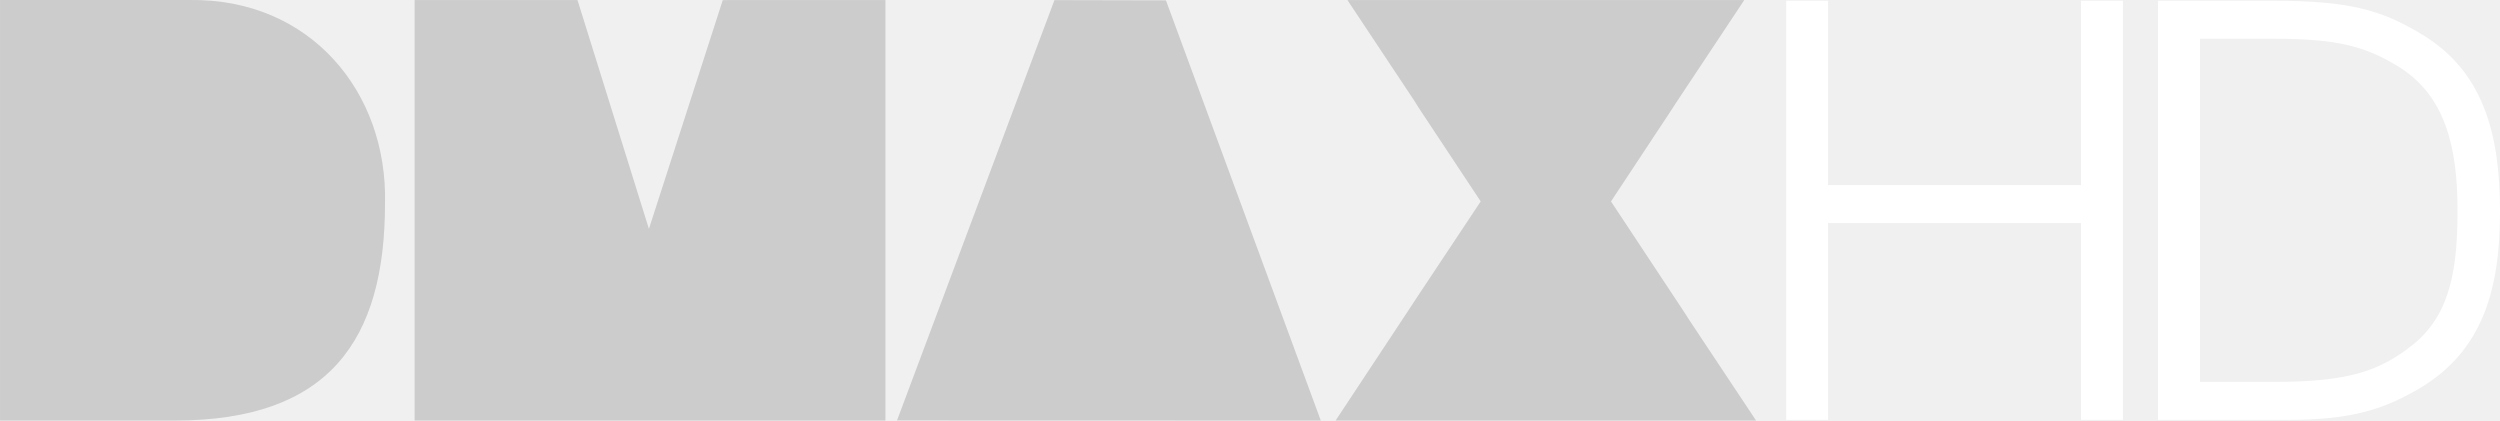
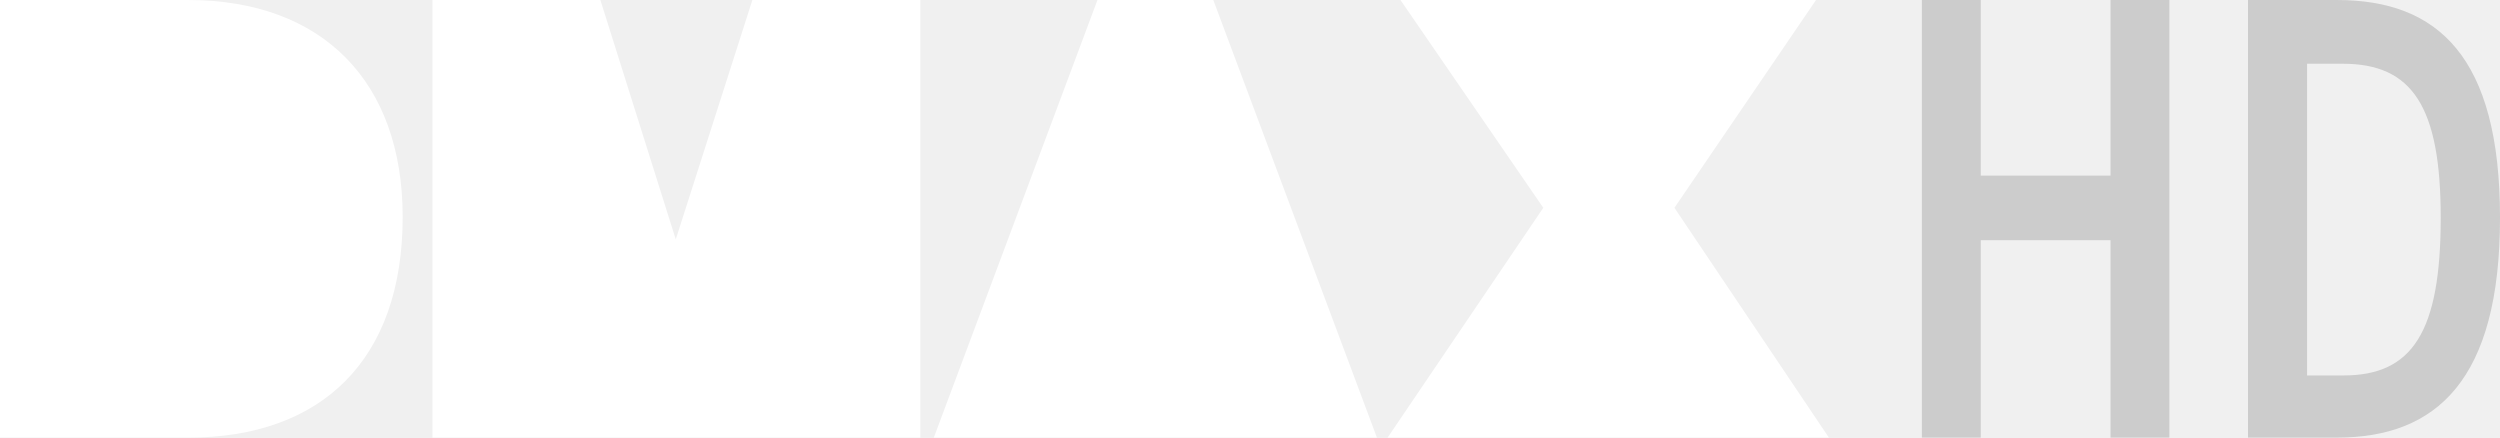
- <svg xmlns="http://www.w3.org/2000/svg" id="a" version="1.1" viewBox="0 0 300 50.46">
-   <path id="b" d="m193.32 24.17c16.779-25.367-1.972 2.906 15.991-24.16h-47.618c18.1 27.23-1.278-1.881 15.991 24.16-18.474 27.823 3.508-5.328-17.413 26.297h50.46c-18.477-27.804 2.222 3.344-17.413-26.297zm-85.68 26.28 50.855 0.015-18.581-50.42-13.38-0.03-18.894 50.44zm-57.885 0.015h56.5v-50.46l-19.522 7e-3 -8.862 27.453-8.573-27.461h-19.545v50.46zm-28.784 0c18.541 0 25.23-9.645 25.23-26.06 0.327-13.292-8.917-24.614-23.454-24.403h-22.743v50.46h20.966z" fill="#ccc" fill-rule="evenodd" />
-   <path id="c" d="m214.34 0.086v50.3h5.03v-23.618h30.353v23.618h5.03v-50.3h-5.03v22.12h-30.353v-22.12h-5.03zm44.619 0v50.3h15.448c7.555 0 11.44-1.153 15.864-3.739 7.623-4.492 9.731-11.847 9.731-21.239 0-9.46-2.044-16.949-9.53-21.373-4.764-2.859-8.64-3.947-17.76-3.947h-13.753zm5.04 4.564h8.913c7.623 0 10.96 0.949 14.771 3.264 5.785 3.471 7.218 9.805 7.218 17.292 0 6.602-0.687 12.388-5.315 16.13-4.02 3.199-7.758 4.49-16.674 4.49h-8.913v-41.18z" fill="#fff" />
+ <svg xmlns="http://www.w3.org/2000/svg" width="820.17pt" height="143.57pt" version="1.1" viewBox="0 0 820.17 143.57">
+   <g transform="matrix(.75166 0 0 .75166 585.47 459.78)" fill="#fff">
+     <path transform="translate(-879.78,-716.18)" d="m100.88 104.5h82.125c58.579 0 93.622 35.58 93.623 94.697 0 62.596-35.576 96.301-93.623 96.301h-82.125zm188.74 0h73.297l32.902 104.47 33.438-104.47h73.293v191h-212.93zm290.25 0h50.561l71.422 191h-193.41zm132.26 4e-3h181.36l-61.789 90.682 67.41 100.31h-192.6l67.945-100.31z" fill="#fff" style="paint-order:stroke fill markers" />
+   </g>
+   <path d="m711.71 143.57h-19.315v-64.775h-42.574v64.775h-19.316v-143.56h19.316v57.607h42.574v-57.607h19.315v143.56m25.787-143.57v143.56h29.207c32.549 0 53.468-18.807 53.468-72.14 0-52.806-20.385-71.416-53.468-71.416zm19.382 20.913h11.763c22.724 0 32.081 14.007 32.081 50.505 0 37.616-9.357 51.754-31.88 51.754h-11.963z" fill="#ccc" />
</svg>
